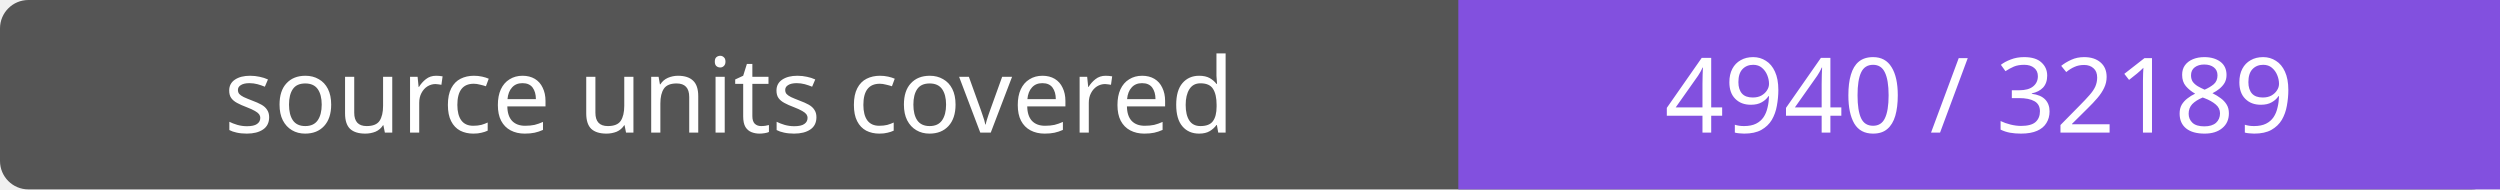
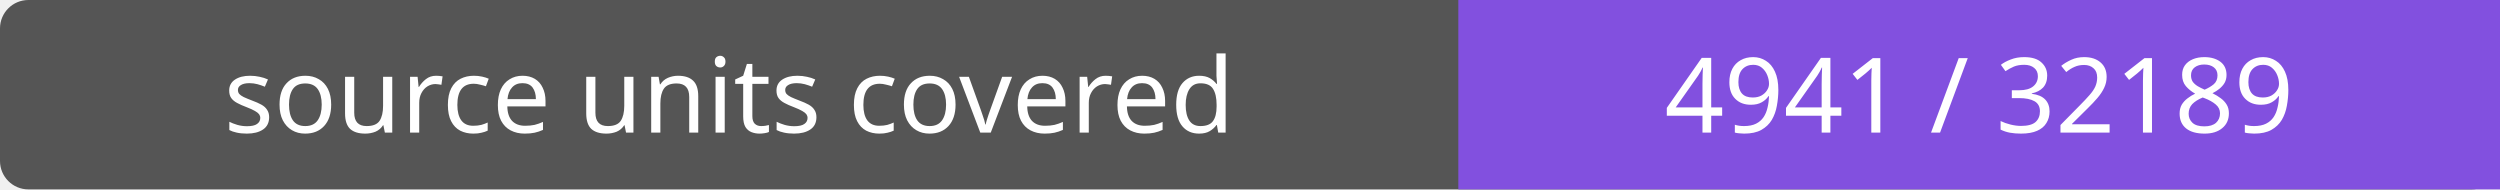
- <svg xmlns="http://www.w3.org/2000/svg" width="264" height="20" role="img" aria-label="source units covered: 4940 / 32189">
+ <svg xmlns="http://www.w3.org/2000/svg" width="264" height="20" role="img" aria-label="source units covered: 4941 / 32189">
  <rect width="264" height="20" rx="3" fill="#555" />
  <path fill="#8250df" d="M154 0h110v20H154z" />
  <g fill="#fff" text-anchor="middle" font-family="Verdana,sans-serif" font-size="11">
    <text x="77.0" y="14">source units covered</text>
-     <text x="209.0" y="14">4940 / 32189</text>
+     <text x="209.0" y="14">4941 / 32189</text>
  </g>
</svg>
